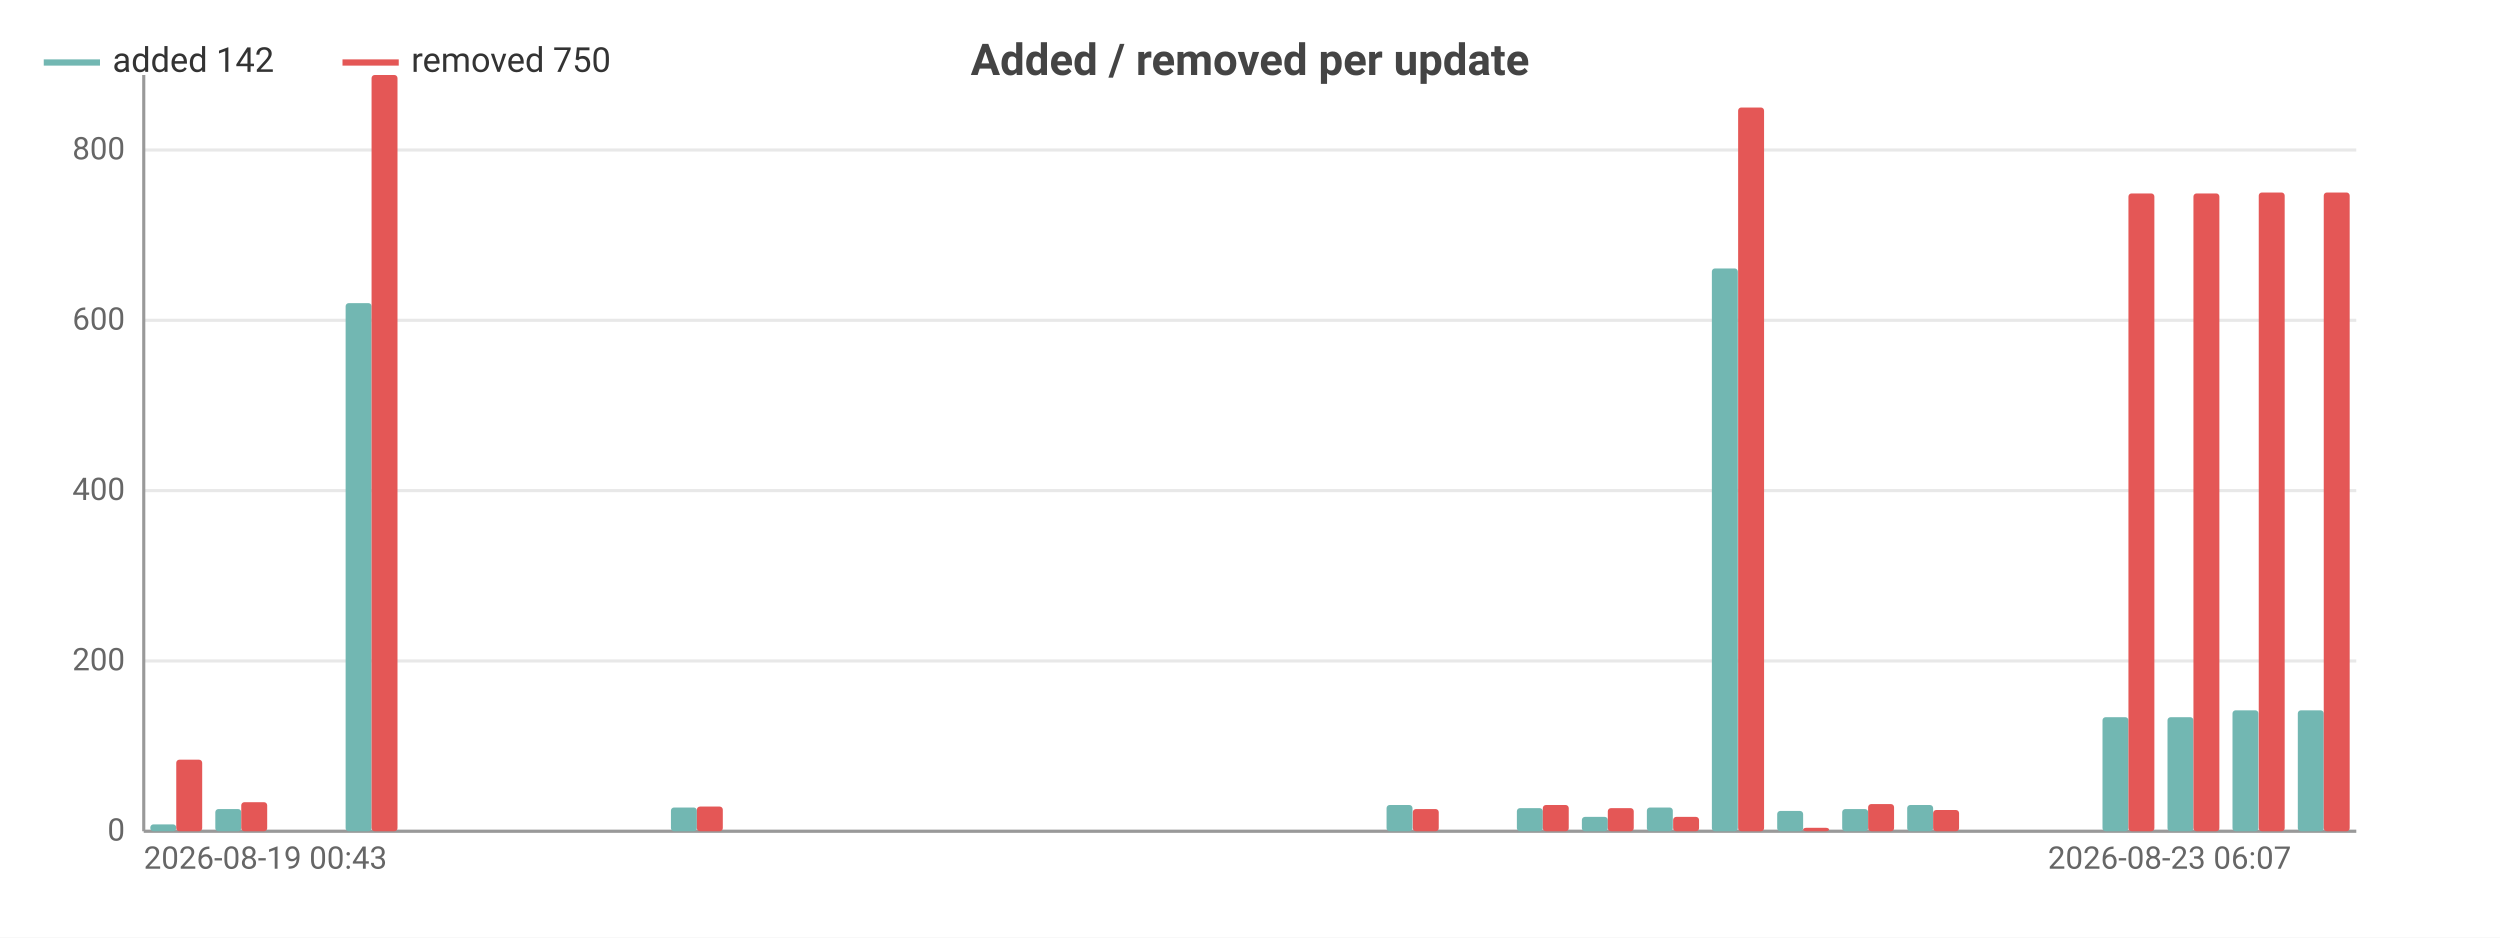
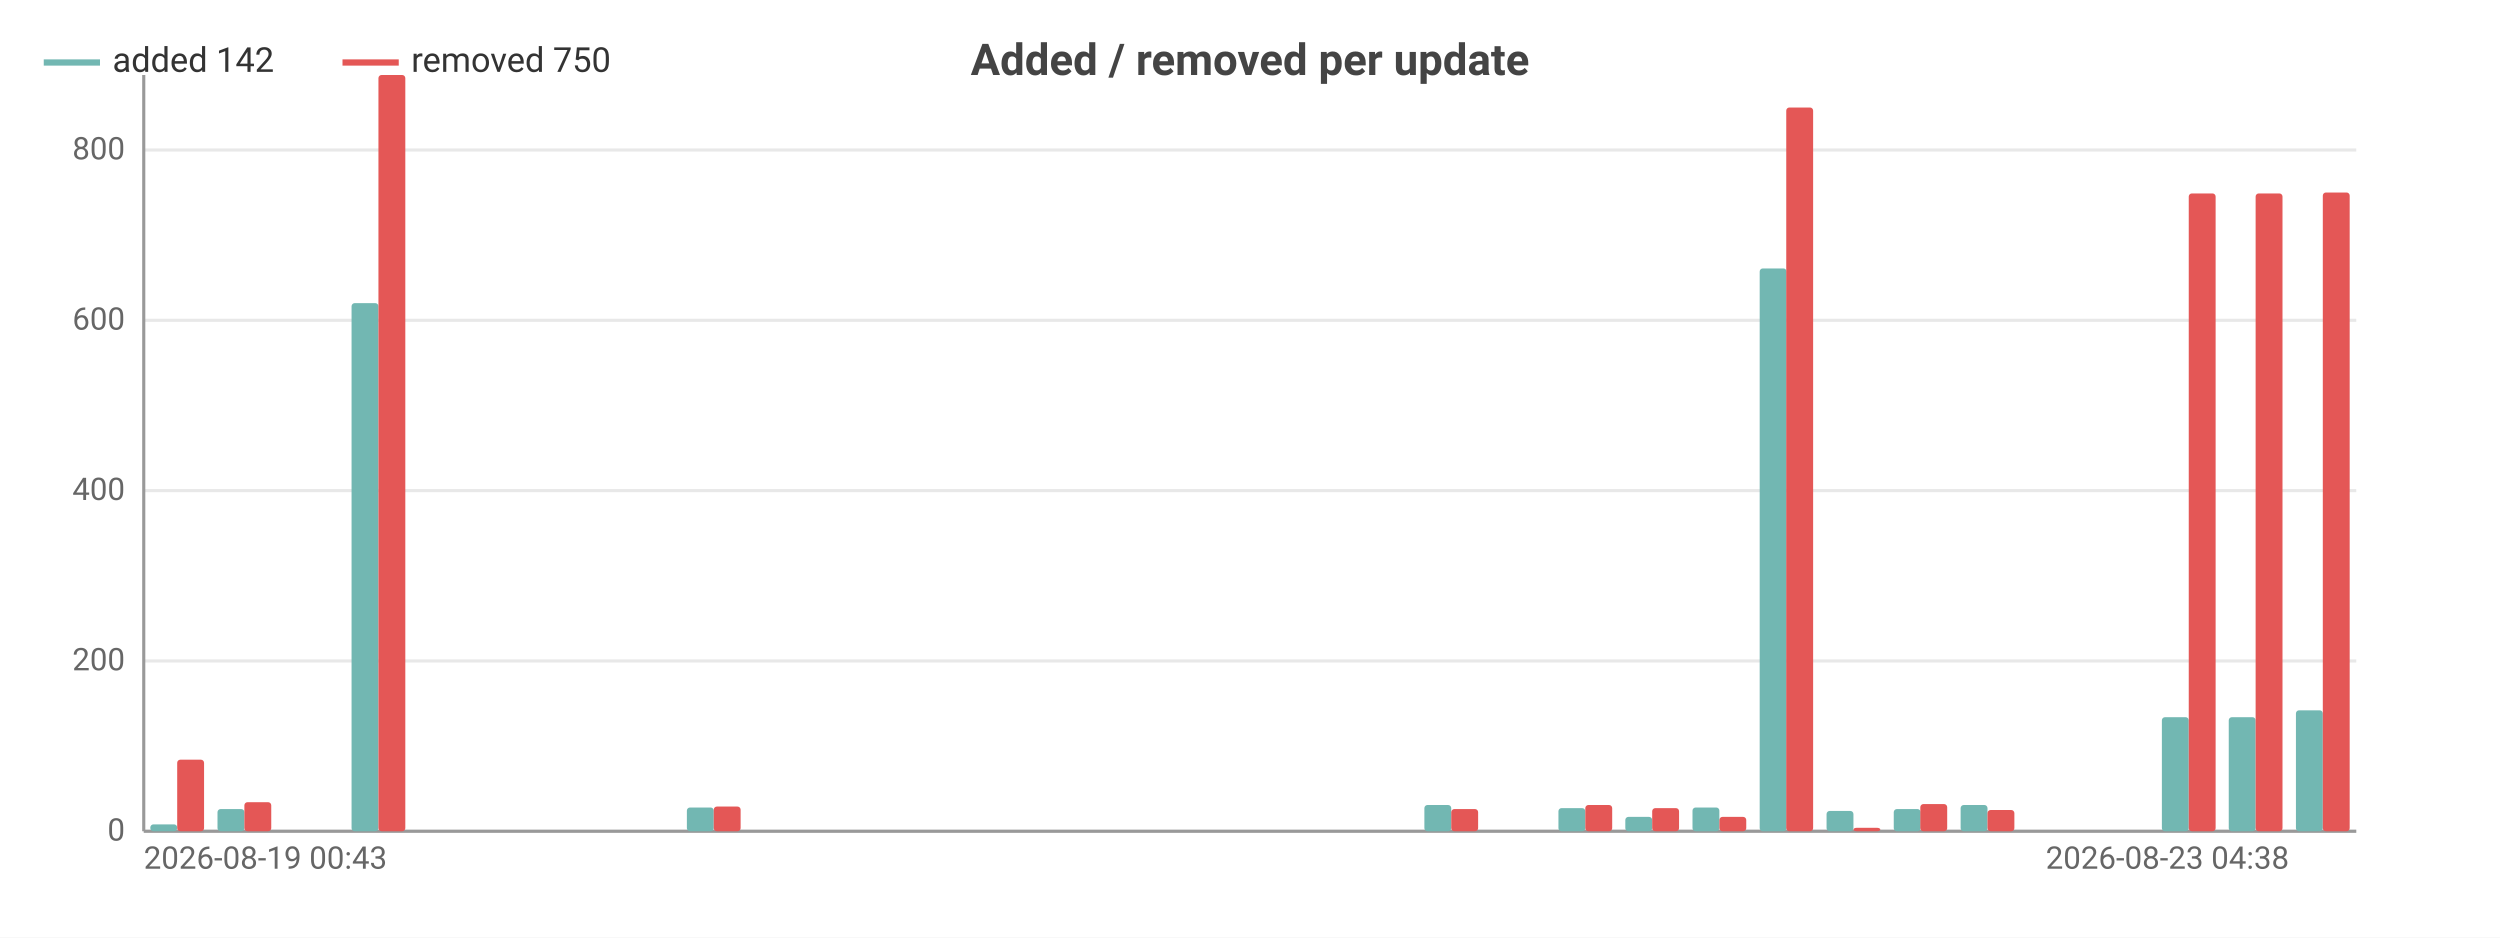
<svg xmlns="http://www.w3.org/2000/svg" width="800" height="300" viewBox="0 0 800 300">
  <rect width="800" height="300" fill="#ffffff" />
  <style>text{font-family:system-ui,-apple-system,'Segoe UI',Roboto,sans-serif}.g{stroke:#e8e8e8;stroke-width:1}.a{stroke:#999;stroke-width:1}.t{font-size:10px;fill:#666}.m{font-size:10px;text-anchor:middle;fill:#666}.e{font-size:10px;text-anchor:end;fill:#666}.l{font-size:11px;fill:#333}.tt{font-size:14px;font-weight:600;text-anchor:middle;fill:#444}.em{font-size:13px;text-anchor:middle;fill:#999}</style>
  <text class="tt" x="400.0" y="24">Added / removed per update</text>
  <line class="g" x1="46" y1="266" x2="754" y2="266" />
  <text class="e" x="40" y="269">0</text>
  <line class="g" x1="46" y1="211.5" x2="754" y2="211.5" />
  <text class="e" x="40" y="214.5">200</text>
  <line class="g" x1="46" y1="157.0" x2="754" y2="157.0" />
  <text class="e" x="40" y="160.0">400</text>
  <line class="g" x1="46" y1="102.5" x2="754" y2="102.5" />
  <text class="e" x="40" y="105.5">600</text>
  <line class="g" x1="46" y1="48.0" x2="754" y2="48.0" />
  <text class="e" x="40" y="51.0">800</text>
  <line class="a" x1="46" y1="24" x2="46" y2="266" />
  <line class="a" x1="46" y1="266" x2="754" y2="266" />
-   <rect x="48.1" y="263.8" width="8.3" height="2.2" fill="#72b7b2" rx="1" />
-   <rect x="56.4" y="243.1" width="8.3" height="22.9" fill="#e45756" rx="1" />
-   <rect x="68.9" y="258.9" width="8.3" height="7.1" fill="#72b7b2" rx="1" />
-   <rect x="77.2" y="256.7" width="8.3" height="9.3" fill="#e45756" rx="1" />
-   <rect x="89.7" y="266" width="8.3" height="0" fill="#72b7b2" rx="1" />
-   <rect x="98.1" y="266" width="8.3" height="0" fill="#e45756" rx="1" />
-   <rect x="110.6" y="97.0" width="8.3" height="169.0" fill="#72b7b2" rx="1" />
-   <rect x="118.9" y="24" width="8.3" height="242" fill="#e45756" rx="1" />
-   <rect x="131.4" y="266" width="8.3" height="0" fill="#72b7b2" rx="1" />
-   <rect x="139.7" y="266" width="8.3" height="0" fill="#e45756" rx="1" />
-   <rect x="152.2" y="266" width="8.3" height="0" fill="#72b7b2" rx="1" />
-   <rect x="160.5" y="266" width="8.3" height="0" fill="#e45756" rx="1" />
-   <rect x="173.0" y="266" width="8.3" height="0" fill="#72b7b2" rx="1" />
-   <rect x="181.4" y="266" width="8.3" height="0" fill="#e45756" rx="1" />
-   <rect x="193.8" y="266" width="8.3" height="0" fill="#72b7b2" rx="1" />
-   <rect x="202.2" y="266" width="8.3" height="0" fill="#e45756" rx="1" />
-   <rect x="214.7" y="258.4" width="8.3" height="7.6" fill="#72b7b2" rx="1" />
-   <rect x="223" y="258.1" width="8.3" height="7.9" fill="#e45756" rx="1" />
-   <rect x="235.5" y="266" width="8.3" height="0" fill="#72b7b2" rx="1" />
-   <rect x="243.8" y="266" width="8.3" height="0" fill="#e45756" rx="1" />
-   <rect x="256.3" y="266" width="8.3" height="0" fill="#72b7b2" rx="1" />
-   <rect x="264.6" y="266" width="8.3" height="0" fill="#e45756" rx="1" />
-   <rect x="277.1" y="266" width="8.3" height="0" fill="#72b7b2" rx="1" />
-   <rect x="285.5" y="266" width="8.3" height="0" fill="#e45756" rx="1" />
-   <rect x="298.0" y="266" width="8.3" height="0" fill="#72b7b2" rx="1" />
-   <rect x="306.3" y="266" width="8.3" height="0" fill="#e45756" rx="1" />
-   <rect x="318.8" y="266" width="8.3" height="0" fill="#72b7b2" rx="1" />
-   <rect x="327.1" y="266" width="8.3" height="0" fill="#e45756" rx="1" />
-   <rect x="339.6" y="266" width="8.3" height="0" fill="#72b7b2" rx="1" />
-   <rect x="347.9" y="266" width="8.3" height="0" fill="#e45756" rx="1" />
-   <rect x="360.4" y="266" width="8.3" height="0" fill="#72b7b2" rx="1" />
-   <rect x="368.8" y="266" width="8.3" height="0" fill="#e45756" rx="1" />
-   <rect x="381.3" y="266" width="8.3" height="0" fill="#72b7b2" rx="1" />
-   <rect x="389.6" y="266" width="8.3" height="0" fill="#e45756" rx="1" />
-   <rect x="402.1" y="266" width="8.3" height="0" fill="#72b7b2" rx="1" />
-   <rect x="410.4" y="266" width="8.3" height="0" fill="#e45756" rx="1" />
-   <rect x="422.9" y="266" width="8.3" height="0" fill="#72b7b2" rx="1" />
-   <rect x="431.2" y="266" width="8.3" height="0" fill="#e45756" rx="1" />
-   <rect x="443.7" y="257.6" width="8.3" height="8.4" fill="#72b7b2" rx="1" />
-   <rect x="452.1" y="258.9" width="8.3" height="7.1" fill="#e45756" rx="1" />
-   <rect x="464.6" y="266" width="8.3" height="0" fill="#72b7b2" rx="1" />
-   <rect x="472.9" y="266" width="8.3" height="0" fill="#e45756" rx="1" />
-   <rect x="485.4" y="258.6" width="8.3" height="7.4" fill="#72b7b2" rx="1" />
-   <rect x="493.7" y="257.6" width="8.3" height="8.4" fill="#e45756" rx="1" />
-   <rect x="506.2" y="261.4" width="8.3" height="4.6" fill="#72b7b2" rx="1" />
-   <rect x="514.5" y="258.6" width="8.3" height="7.4" fill="#e45756" rx="1" />
-   <rect x="527.0" y="258.4" width="8.3" height="7.6" fill="#72b7b2" rx="1" />
-   <rect x="535.4" y="261.4" width="8.3" height="4.6" fill="#e45756" rx="1" />
-   <rect x="547.8" y="85.9" width="8.3" height="180.1" fill="#72b7b2" rx="1" />
-   <rect x="556.2" y="34.4" width="8.3" height="231.6" fill="#e45756" rx="1" />
-   <rect x="568.7" y="259.5" width="8.3" height="6.5" fill="#72b7b2" rx="1" />
-   <rect x="577" y="264.9" width="8.3" height="1.1" fill="#e45756" rx="1" />
-   <rect x="589.5" y="258.9" width="8.3" height="7.1" fill="#72b7b2" rx="1" />
-   <rect x="597.8" y="257.3" width="8.3" height="8.7" fill="#e45756" rx="1" />
-   <rect x="610.3" y="257.6" width="8.3" height="8.4" fill="#72b7b2" rx="1" />
-   <rect x="618.6" y="259.2" width="8.3" height="6.8" fill="#e45756" rx="1" />
-   <rect x="631.1" y="266" width="8.3" height="0" fill="#72b7b2" rx="1" />
-   <rect x="639.5" y="266" width="8.3" height="0" fill="#e45756" rx="1" />
-   <rect x="652.0" y="266" width="8.3" height="0" fill="#72b7b2" rx="1" />
-   <rect x="660.3" y="266" width="8.3" height="0" fill="#e45756" rx="1" />
-   <rect x="672.8" y="229.5" width="8.3" height="36.5" fill="#72b7b2" rx="1" />
-   <rect x="681.1" y="61.9" width="8.3" height="204.1" fill="#e45756" rx="1" />
-   <rect x="693.6" y="229.5" width="8.3" height="36.5" fill="#72b7b2" rx="1" />
-   <rect x="701.9" y="61.9" width="8.3" height="204.1" fill="#e45756" rx="1" />
-   <rect x="714.4" y="227.3" width="8.3" height="38.7" fill="#72b7b2" rx="1" />
-   <rect x="722.8" y="61.6" width="8.3" height="204.4" fill="#e45756" rx="1" />
-   <rect x="735.3" y="227.3" width="8.3" height="38.7" fill="#72b7b2" rx="1" />
-   <rect x="743.6" y="61.6" width="8.3" height="204.4" fill="#e45756" rx="1" />
+   <rect x="48.1" y="263.8" width="8.6" height="2.2" fill="#72b7b2" rx="1" />
+   <rect x="56.7" y="243.1" width="8.6" height="22.9" fill="#e45756" rx="1" />
+   <rect x="69.6" y="258.9" width="8.6" height="7.1" fill="#72b7b2" rx="1" />
+   <rect x="78.2" y="256.7" width="8.6" height="9.3" fill="#e45756" rx="1" />
+   <rect x="91.1" y="266" width="8.6" height="0" fill="#72b7b2" rx="1" />
+   <rect x="99.6" y="266" width="8.6" height="0" fill="#e45756" rx="1" />
+   <rect x="112.5" y="97.0" width="8.6" height="169.0" fill="#72b7b2" rx="1" />
+   <rect x="121.1" y="24" width="8.6" height="242" fill="#e45756" rx="1" />
+   <rect x="134.0" y="266" width="8.6" height="0" fill="#72b7b2" rx="1" />
+   <rect x="142.5" y="266" width="8.6" height="0" fill="#e45756" rx="1" />
+   <rect x="155.4" y="266" width="8.6" height="0" fill="#72b7b2" rx="1" />
+   <rect x="164" y="266" width="8.6" height="0" fill="#e45756" rx="1" />
+   <rect x="176.9" y="266" width="8.6" height="0" fill="#72b7b2" rx="1" />
+   <rect x="185.5" y="266" width="8.6" height="0" fill="#e45756" rx="1" />
+   <rect x="198.3" y="266" width="8.6" height="0" fill="#72b7b2" rx="1" />
+   <rect x="206.9" y="266" width="8.6" height="0" fill="#e45756" rx="1" />
+   <rect x="219.8" y="258.4" width="8.6" height="7.6" fill="#72b7b2" rx="1" />
+   <rect x="228.4" y="258.1" width="8.6" height="7.9" fill="#e45756" rx="1" />
+   <rect x="241.2" y="266" width="8.6" height="0" fill="#72b7b2" rx="1" />
+   <rect x="249.8" y="266" width="8.6" height="0" fill="#e45756" rx="1" />
+   <rect x="262.7" y="266" width="8.6" height="0" fill="#72b7b2" rx="1" />
+   <rect x="271.3" y="266" width="8.6" height="0" fill="#e45756" rx="1" />
+   <rect x="284.1" y="266" width="8.6" height="0" fill="#72b7b2" rx="1" />
+   <rect x="292.7" y="266" width="8.6" height="0" fill="#e45756" rx="1" />
+   <rect x="305.6" y="266" width="8.6" height="0" fill="#72b7b2" rx="1" />
+   <rect x="314.2" y="266" width="8.6" height="0" fill="#e45756" rx="1" />
+   <rect x="327.1" y="266" width="8.6" height="0" fill="#72b7b2" rx="1" />
+   <rect x="335.6" y="266" width="8.6" height="0" fill="#e45756" rx="1" />
+   <rect x="348.5" y="266" width="8.6" height="0" fill="#72b7b2" rx="1" />
+   <rect x="357.1" y="266" width="8.6" height="0" fill="#e45756" rx="1" />
+   <rect x="370.0" y="266" width="8.6" height="0" fill="#72b7b2" rx="1" />
+   <rect x="378.5" y="266" width="8.6" height="0" fill="#e45756" rx="1" />
+   <rect x="391.4" y="266" width="8.6" height="0" fill="#72b7b2" rx="1" />
+   <rect x="400" y="266" width="8.6" height="0" fill="#e45756" rx="1" />
+   <rect x="412.9" y="266" width="8.6" height="0" fill="#72b7b2" rx="1" />
+   <rect x="421.5" y="266" width="8.6" height="0" fill="#e45756" rx="1" />
+   <rect x="434.3" y="266" width="8.6" height="0" fill="#72b7b2" rx="1" />
+   <rect x="442.9" y="266" width="8.6" height="0" fill="#e45756" rx="1" />
+   <rect x="455.8" y="257.6" width="8.6" height="8.4" fill="#72b7b2" rx="1" />
+   <rect x="464.4" y="258.9" width="8.6" height="7.1" fill="#e45756" rx="1" />
+   <rect x="477.2" y="266" width="8.6" height="0" fill="#72b7b2" rx="1" />
+   <rect x="485.8" y="266" width="8.6" height="0" fill="#e45756" rx="1" />
+   <rect x="498.7" y="258.6" width="8.6" height="7.4" fill="#72b7b2" rx="1" />
+   <rect x="507.3" y="257.6" width="8.6" height="8.4" fill="#e45756" rx="1" />
+   <rect x="520.1" y="261.4" width="8.6" height="4.6" fill="#72b7b2" rx="1" />
+   <rect x="528.7" y="258.6" width="8.6" height="7.4" fill="#e45756" rx="1" />
+   <rect x="541.6" y="258.4" width="8.6" height="7.6" fill="#72b7b2" rx="1" />
+   <rect x="550.2" y="261.4" width="8.6" height="4.6" fill="#e45756" rx="1" />
+   <rect x="563.1" y="85.9" width="8.6" height="180.1" fill="#72b7b2" rx="1" />
+   <rect x="571.6" y="34.4" width="8.6" height="231.6" fill="#e45756" rx="1" />
+   <rect x="584.5" y="259.5" width="8.6" height="6.5" fill="#72b7b2" rx="1" />
+   <rect x="593.1" y="264.9" width="8.6" height="1.1" fill="#e45756" rx="1" />
+   <rect x="606.0" y="258.9" width="8.6" height="7.1" fill="#72b7b2" rx="1" />
+   <rect x="614.5" y="257.3" width="8.6" height="8.7" fill="#e45756" rx="1" />
+   <rect x="627.4" y="257.6" width="8.6" height="8.4" fill="#72b7b2" rx="1" />
+   <rect x="636" y="259.2" width="8.6" height="6.8" fill="#e45756" rx="1" />
+   <rect x="648.9" y="266" width="8.6" height="0" fill="#72b7b2" rx="1" />
+   <rect x="657.5" y="266" width="8.6" height="0" fill="#e45756" rx="1" />
+   <rect x="670.3" y="266" width="8.6" height="0" fill="#72b7b2" rx="1" />
+   <rect x="678.9" y="266" width="8.6" height="0" fill="#e45756" rx="1" />
+   <rect x="691.8" y="229.5" width="8.6" height="36.5" fill="#72b7b2" rx="1" />
+   <rect x="700.4" y="61.9" width="8.6" height="204.1" fill="#e45756" rx="1" />
+   <rect x="713.2" y="229.5" width="8.6" height="36.5" fill="#72b7b2" rx="1" />
+   <rect x="721.8" y="61.9" width="8.6" height="204.1" fill="#e45756" rx="1" />
+   <rect x="734.7" y="227.3" width="8.6" height="38.7" fill="#72b7b2" rx="1" />
+   <rect x="743.3" y="61.6" width="8.6" height="204.4" fill="#e45756" rx="1" />
  <text class="t" x="46" y="278">2026-08-19 00:43</text>
-   <text class="e" x="733.2" y="278">2026-08-23 06:07</text>
+   <text class="e" x="732.5" y="278">2026-08-23 04:38</text>
  <line x1="14" y1="20" x2="32" y2="20" stroke="#72b7b2" stroke-width="2" />
  <text class="l" x="36" y="23">added 142</text>
  <line x1="109.6" y1="20" x2="127.6" y2="20" stroke="#e45756" stroke-width="2" />
  <text class="l" x="131.6" y="23">removed 750</text>
</svg>
